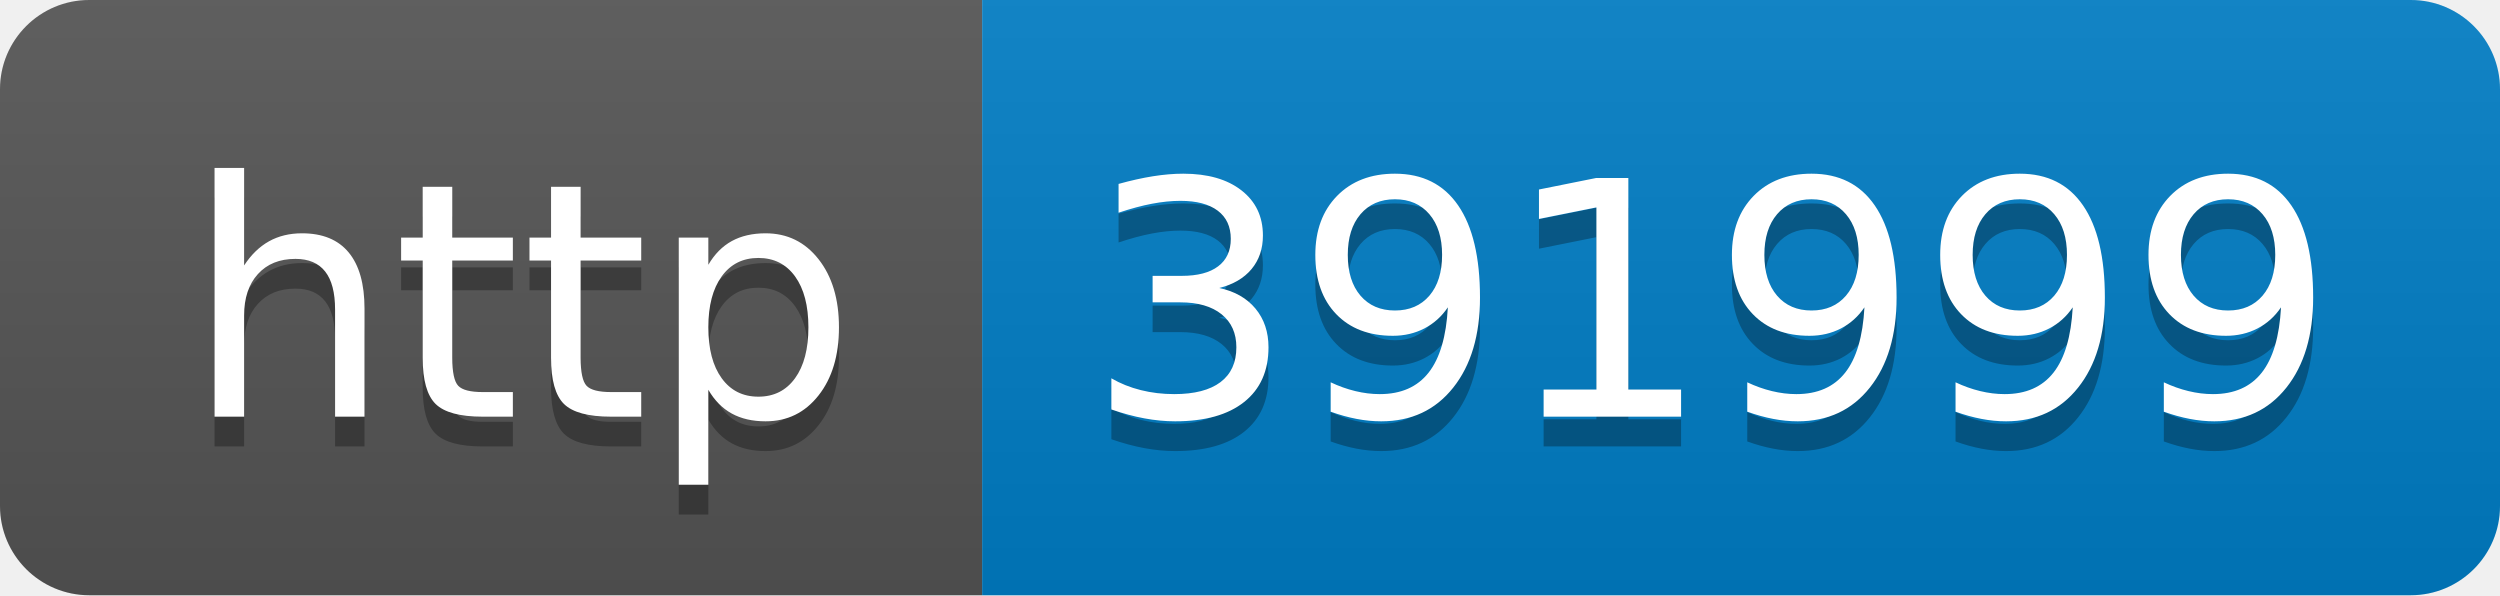
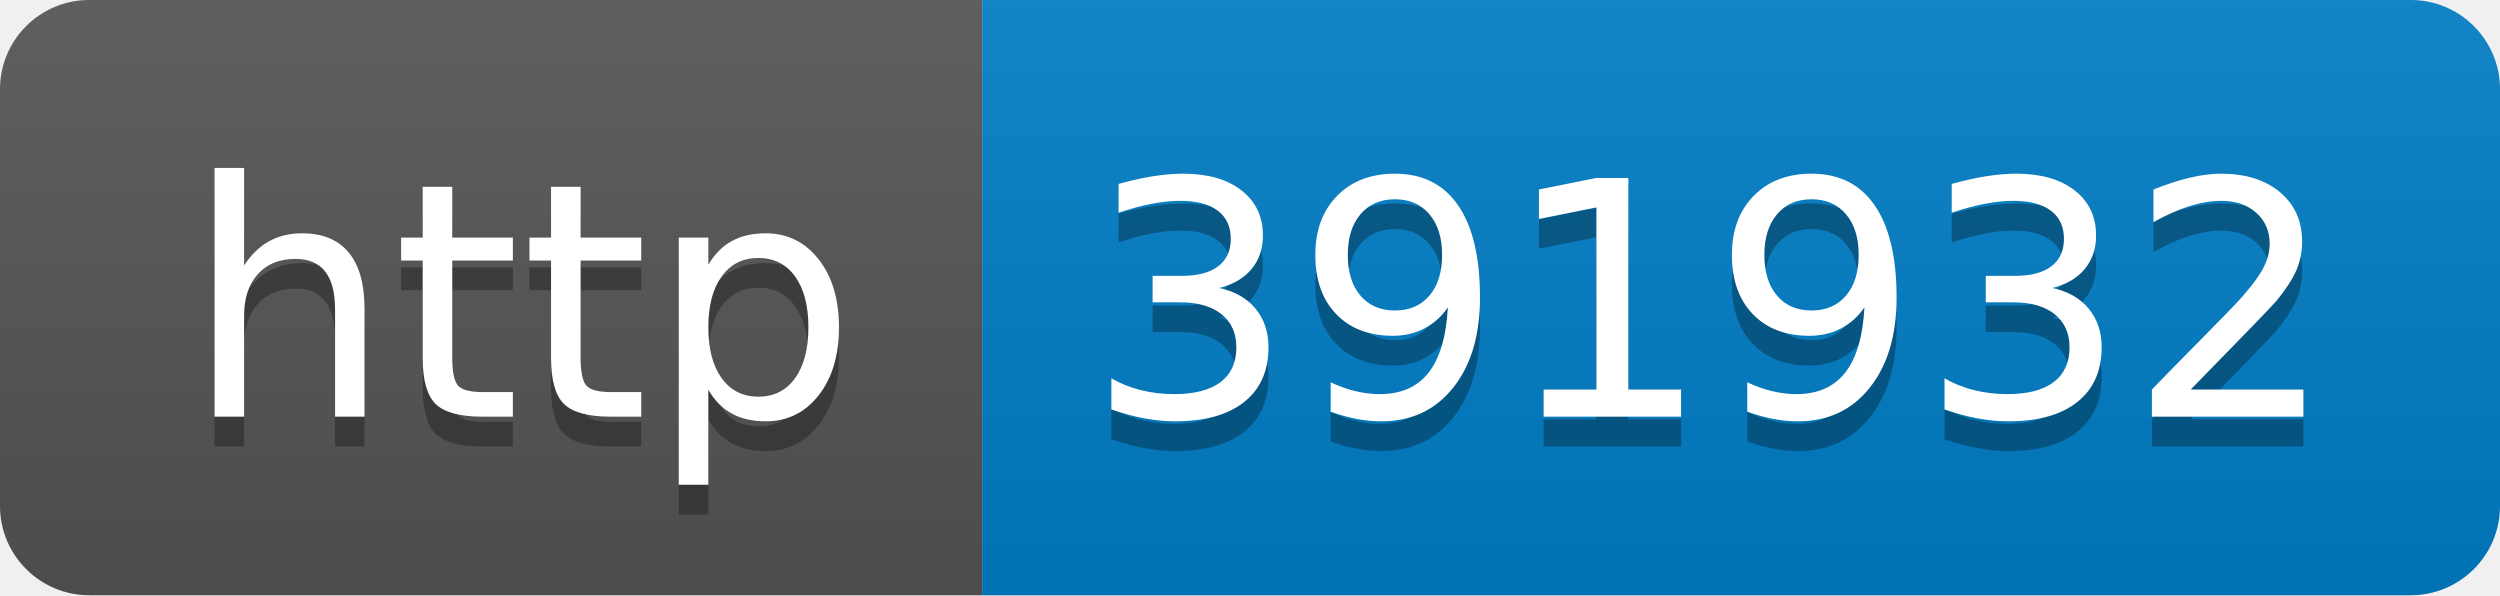
- <svg xmlns="http://www.w3.org/2000/svg" width="84" height="20" role="img" aria-label="http: 391999">
+ <svg xmlns="http://www.w3.org/2000/svg" width="84" height="20" role="img" aria-label="http: 391932">
  <linearGradient id="s" x2="0" y2="100%">
    <stop offset="0" stop-color="#bbb" stop-opacity=".1" />
    <stop offset="1" stop-opacity=".1" />
  </linearGradient>
  <clipPath id="r">
    <rect width="84" height="20" rx="3" fill="#fff" />
  </clipPath>
  <g clip-path="url(#r)">
    <rect width="33" height="20" fill="#555" />
    <rect x="33" width="51" height="20" fill="#007ec6" />
    <rect width="84" height="20" fill="url(#s)" />
  </g>
  <g fill="#fff" text-anchor="middle" font-family="Verdana,Geneva,DejaVu Sans,sans-serif" text-rendering="geometricPrecision" font-size="110">
    <text aria-hidden="true" x="175" y="150" fill="#010101" fill-opacity=".3" transform="scale(.1)" textLength="230">http</text>
    <text x="175" y="140" transform="scale(.1)" fill="#fff" textLength="230">http</text>
-     <text aria-hidden="true" x="575" y="150" fill="#010101" fill-opacity=".3" transform="scale(.1)" textLength="410">391999</text>
-     <text x="575" y="140" transform="scale(.1)" fill="#fff" textLength="410">391999</text>
+     <text aria-hidden="true" x="575" y="150" fill="#010101" fill-opacity=".3" transform="scale(.1)" textLength="410">391932</text>
+     <text x="575" y="140" transform="scale(.1)" fill="#fff" textLength="410">391932</text>
  </g>
</svg>
